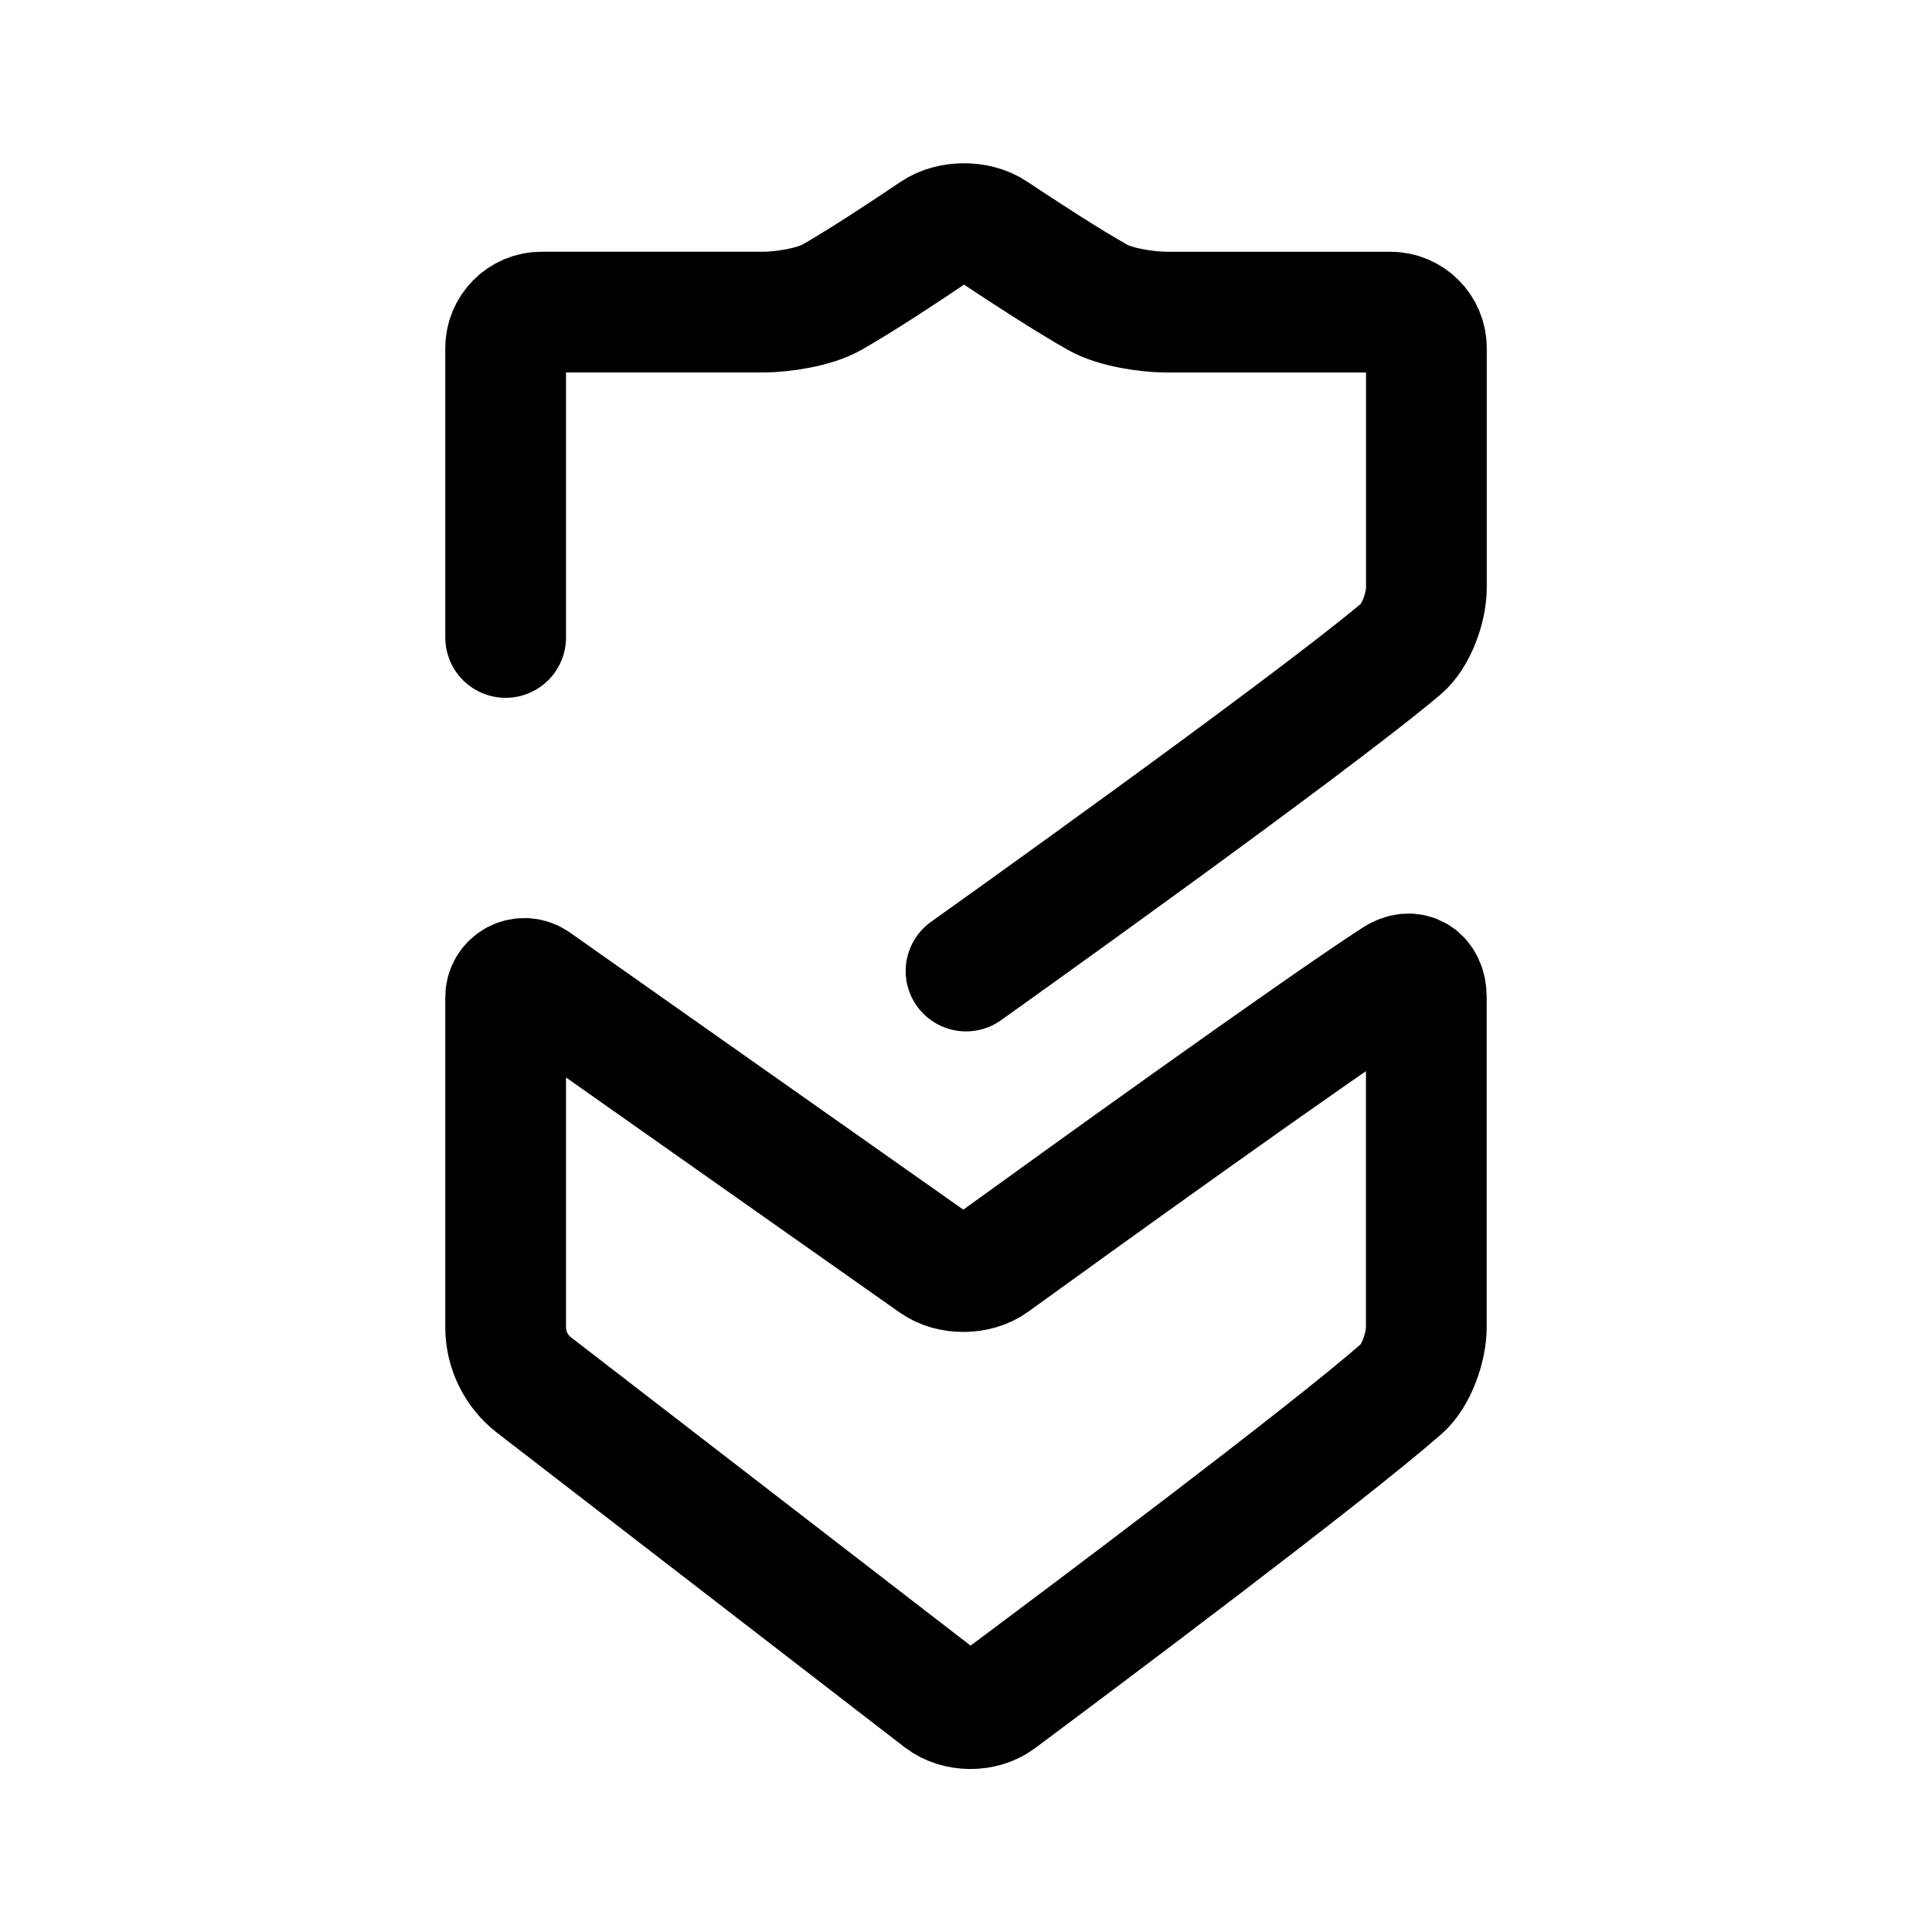
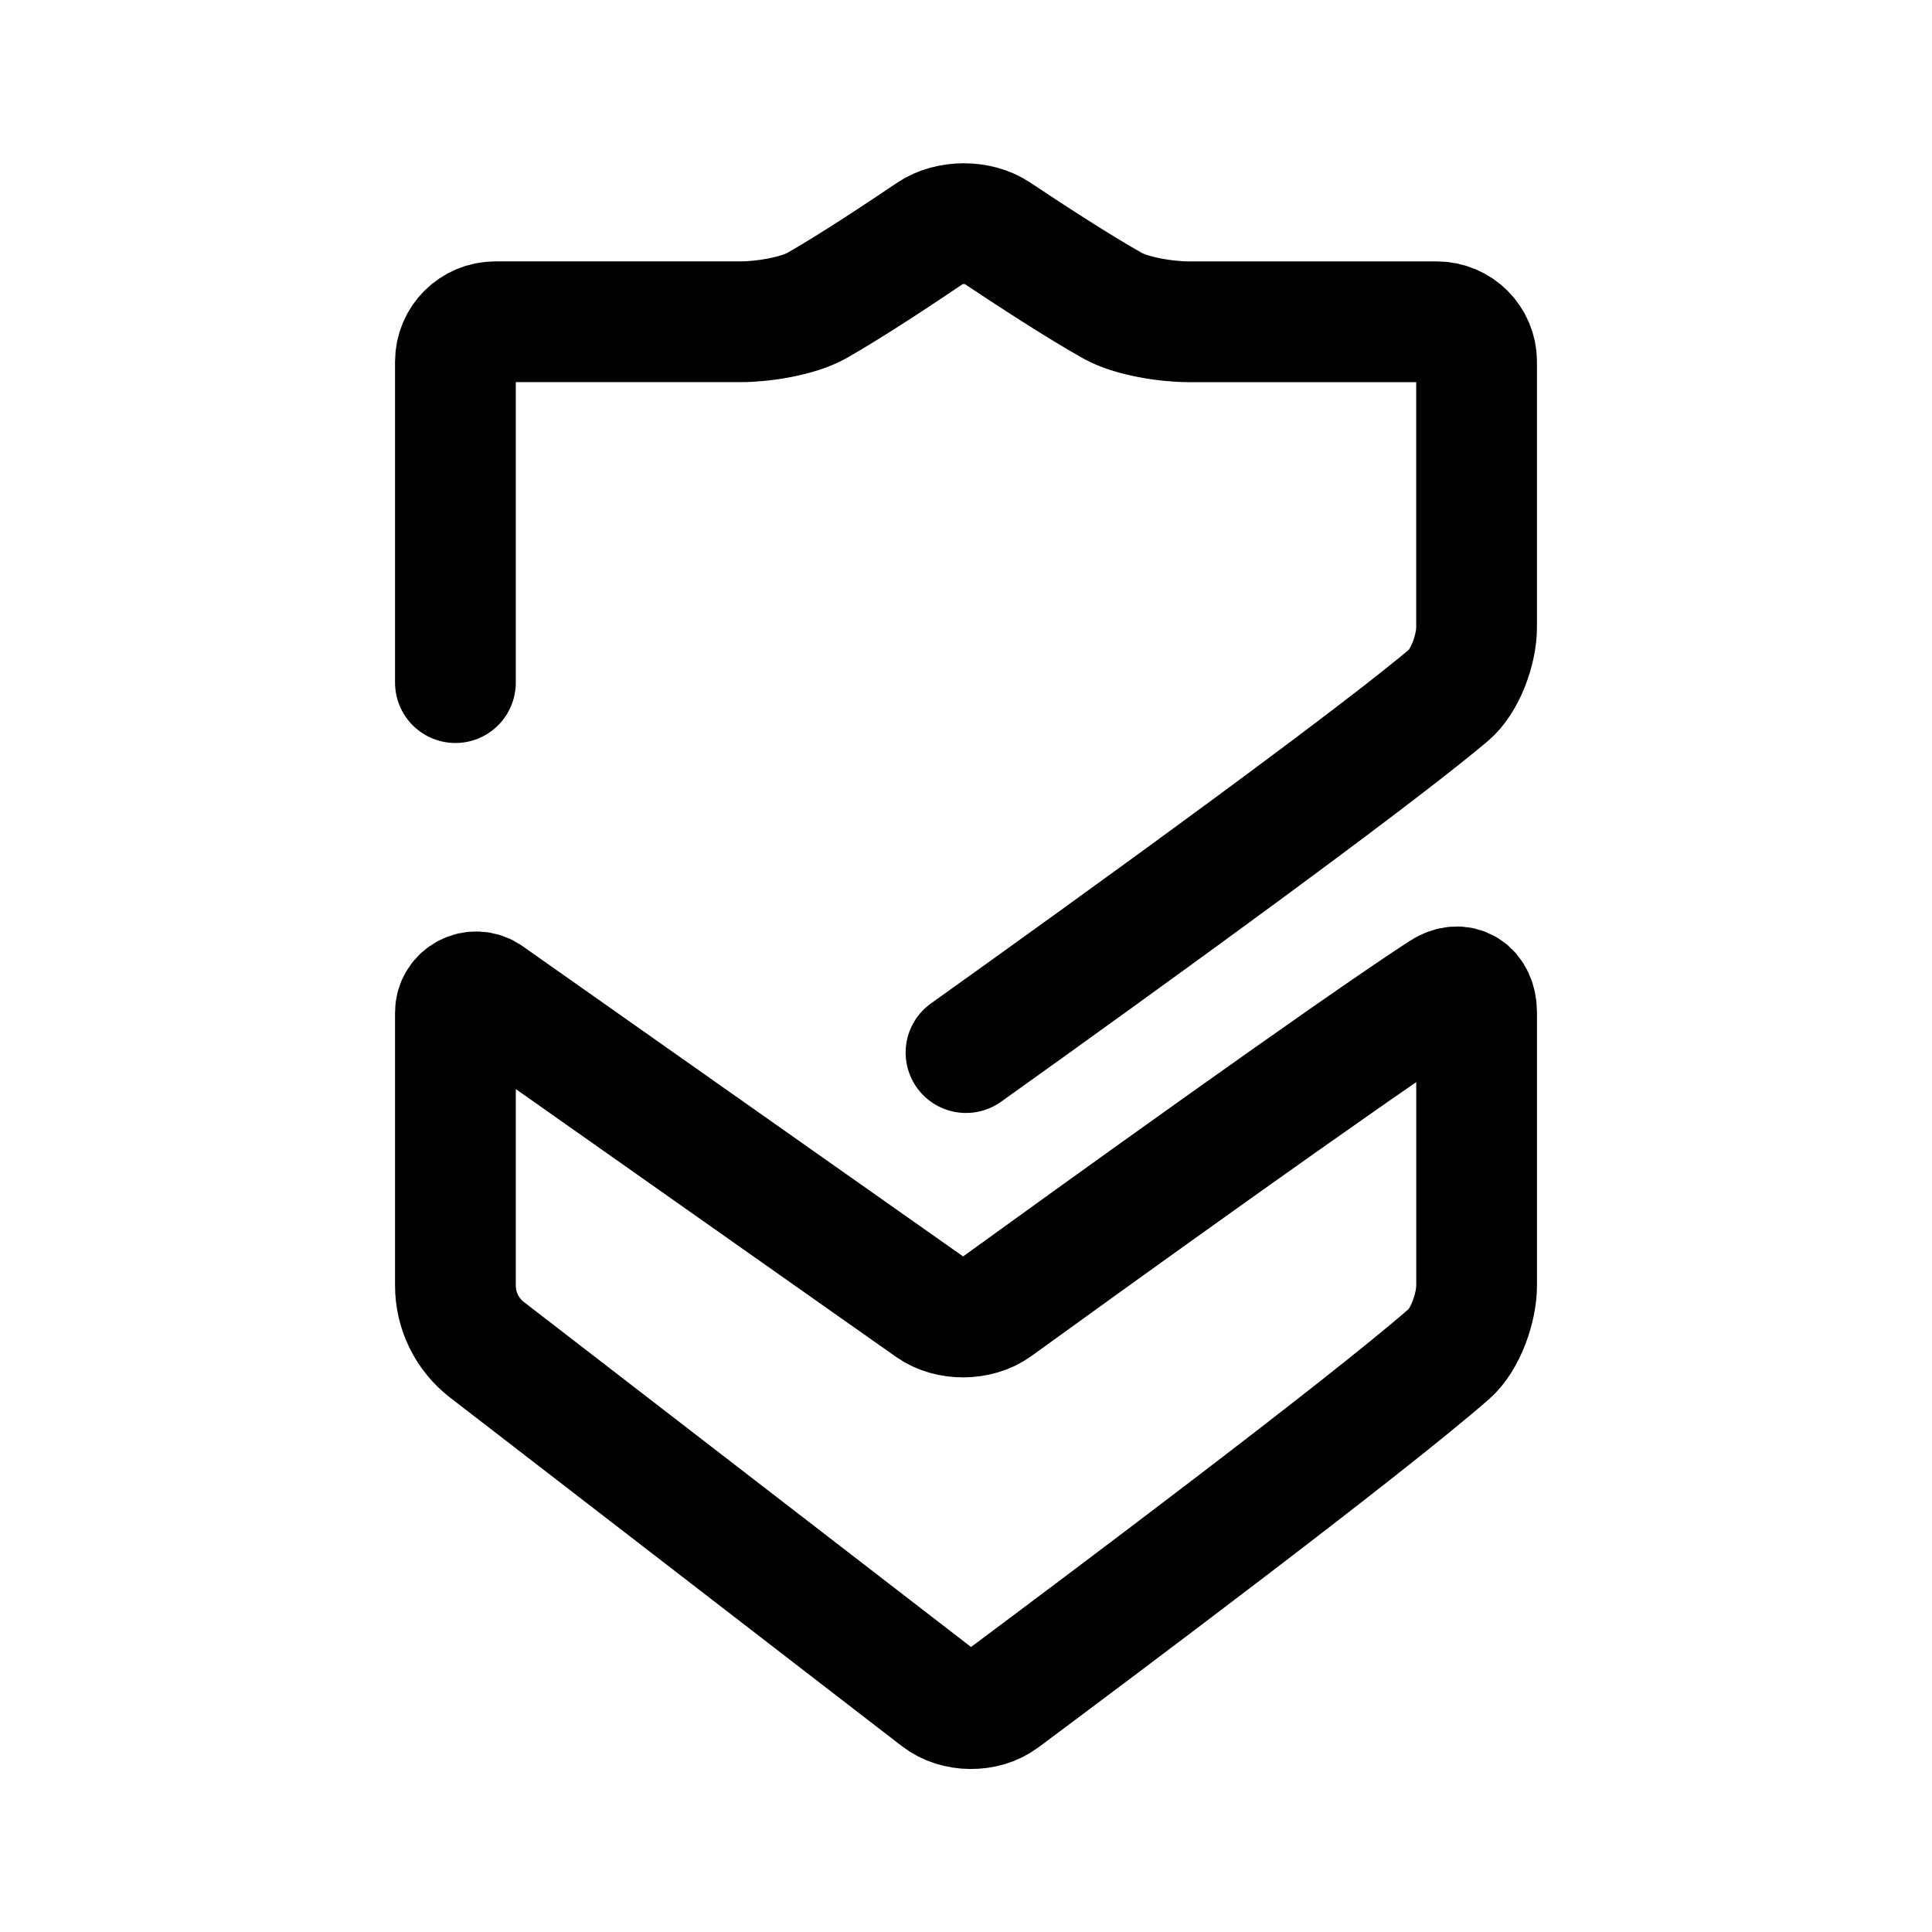
- <svg xmlns="http://www.w3.org/2000/svg" width="192" height="192" viewBox="0 0 192 192" version="1.1" id="svg1">
+ <svg xmlns="http://www.w3.org/2000/svg" width="192" height="192" viewBox="0 0 192 192" version="1.1" id="svg1" xml:space="preserve">
  <defs id="defs1" />
-   <g id="layer1">
-     <g id="g1962" transform="matrix(3.577536,0,0,3.577536,6444.467,-3275.841)" style="stroke:#000000;stroke-width:3.354;stroke-linecap:round;stroke-linejoin:round;stroke-dasharray:none;stroke-opacity:1">
-       <path style="fill:none;stroke:#000000;stroke-width:3.354;stroke-linecap:round;stroke-linejoin:round;stroke-dasharray:none;stroke-opacity:1" d="m -1786.532,954.147 11.313,8.729 c 0.437,0.337 1.151,0.344 1.594,0.014 2.321,-1.73 9.013,-6.744 11.186,-8.64 0.413,-0.36 0.69,-1.161 0.69,-1.713 v -9.169 c 0,-0.552 -0.405,-0.818 -0.86,-0.521 -2.355,1.533 -8.884,6.24 -11.178,7.899 -0.448,0.324 -1.176,0.329 -1.627,0.011 l -11.092,-7.813 a 0.519,0.519 152.58 0 0 -0.818,0.424 v 9.169 a 2.035,2.035 63.826 0 0 0.792,1.611 z" id="path79" />
-       <path style="fill:none;stroke:#000000;stroke-width:3.354;stroke-linecap:round;stroke-linejoin:round;stroke-dasharray:none;stroke-opacity:1" d="m -1787.324,933.377 v -8.038 a 1,1 135 0 1 1,-1 h 6.15 c 0.552,0 1.429,-0.137 1.907,-0.409 0.843,-0.479 2.048,-1.277 2.845,-1.815 0.458,-0.309 1.195,-0.312 1.655,-0.005 0.81,0.54 2.042,1.344 2.898,1.825 0.479,0.269 1.356,0.405 1.909,0.405 h 6.213 a 1,1 45 0 1 1,1 v 6.651 c 0,0.552 -0.282,1.349 -0.702,1.702 -2.675,2.251 -12.086,8.95 -12.086,8.95" id="path89" />
-     </g>
+   <g id="g1" style="stroke-width:12;stroke-dasharray:none" transform="translate(0.821395)">
+     <path id="path89" style="fill:none;stroke:#000000;stroke-width:12;stroke-linecap:round;stroke-linejoin:round;stroke-dasharray:none;stroke-opacity:1" d="m 44.437,67.838 v -31.894 a 3.968,3.968 0 0 1 3.968,-3.968 h 24.403 c 2.192,0 5.671,-0.544 7.566,-1.622 3.344,-1.902 8.128,-5.067 11.288,-7.202 1.815,-1.227 4.742,-1.236 6.565,-0.02 3.214,2.142 8.103,5.333 11.501,7.24 1.901,1.067 5.381,1.606 7.573,1.606 h 24.651 a 3.968,3.968 0 0 1 3.968,3.968 v 26.393 c 0,2.191 -1.12,5.352 -2.784,6.752 -10.616,8.931 -47.957,35.514 -47.957,35.514 m -47.6,29.54 44.891,34.635 c 1.735,1.339 4.568,1.365 6.325,0.056 9.208,-6.864 35.764,-26.758 44.387,-34.282 1.639,-1.43 2.74,-4.607 2.74,-6.798 v -27.125 c 0,-2.191 -1.605,-3.246 -3.414,-2.069 -9.345,6.081 -35.252,24.759 -44.356,31.344 -1.776,1.284 -4.666,1.304 -6.458,0.043 L 47.681,98.949 c -1.364,-0.961 -3.244,0.015 -3.244,1.683 v 27.123 c -3.5e-5,2.502 1.16,4.863 3.141,6.392 z" />
  </g>
</svg>
